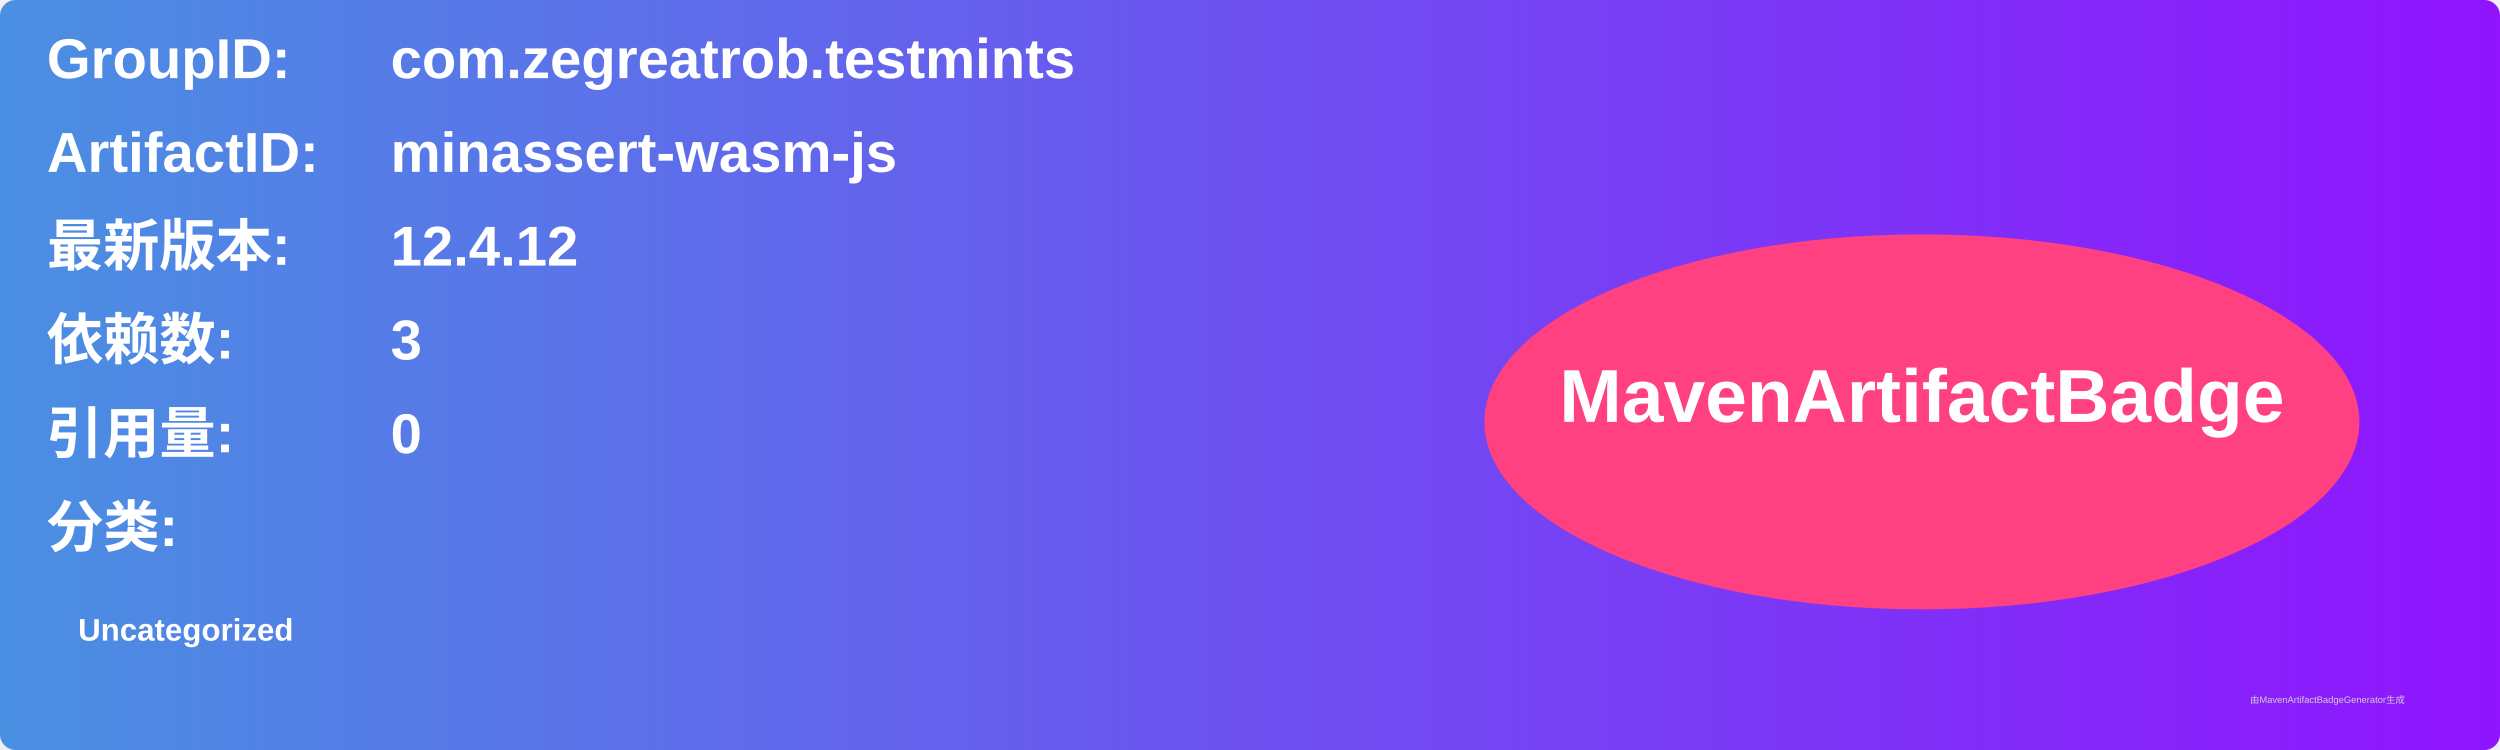
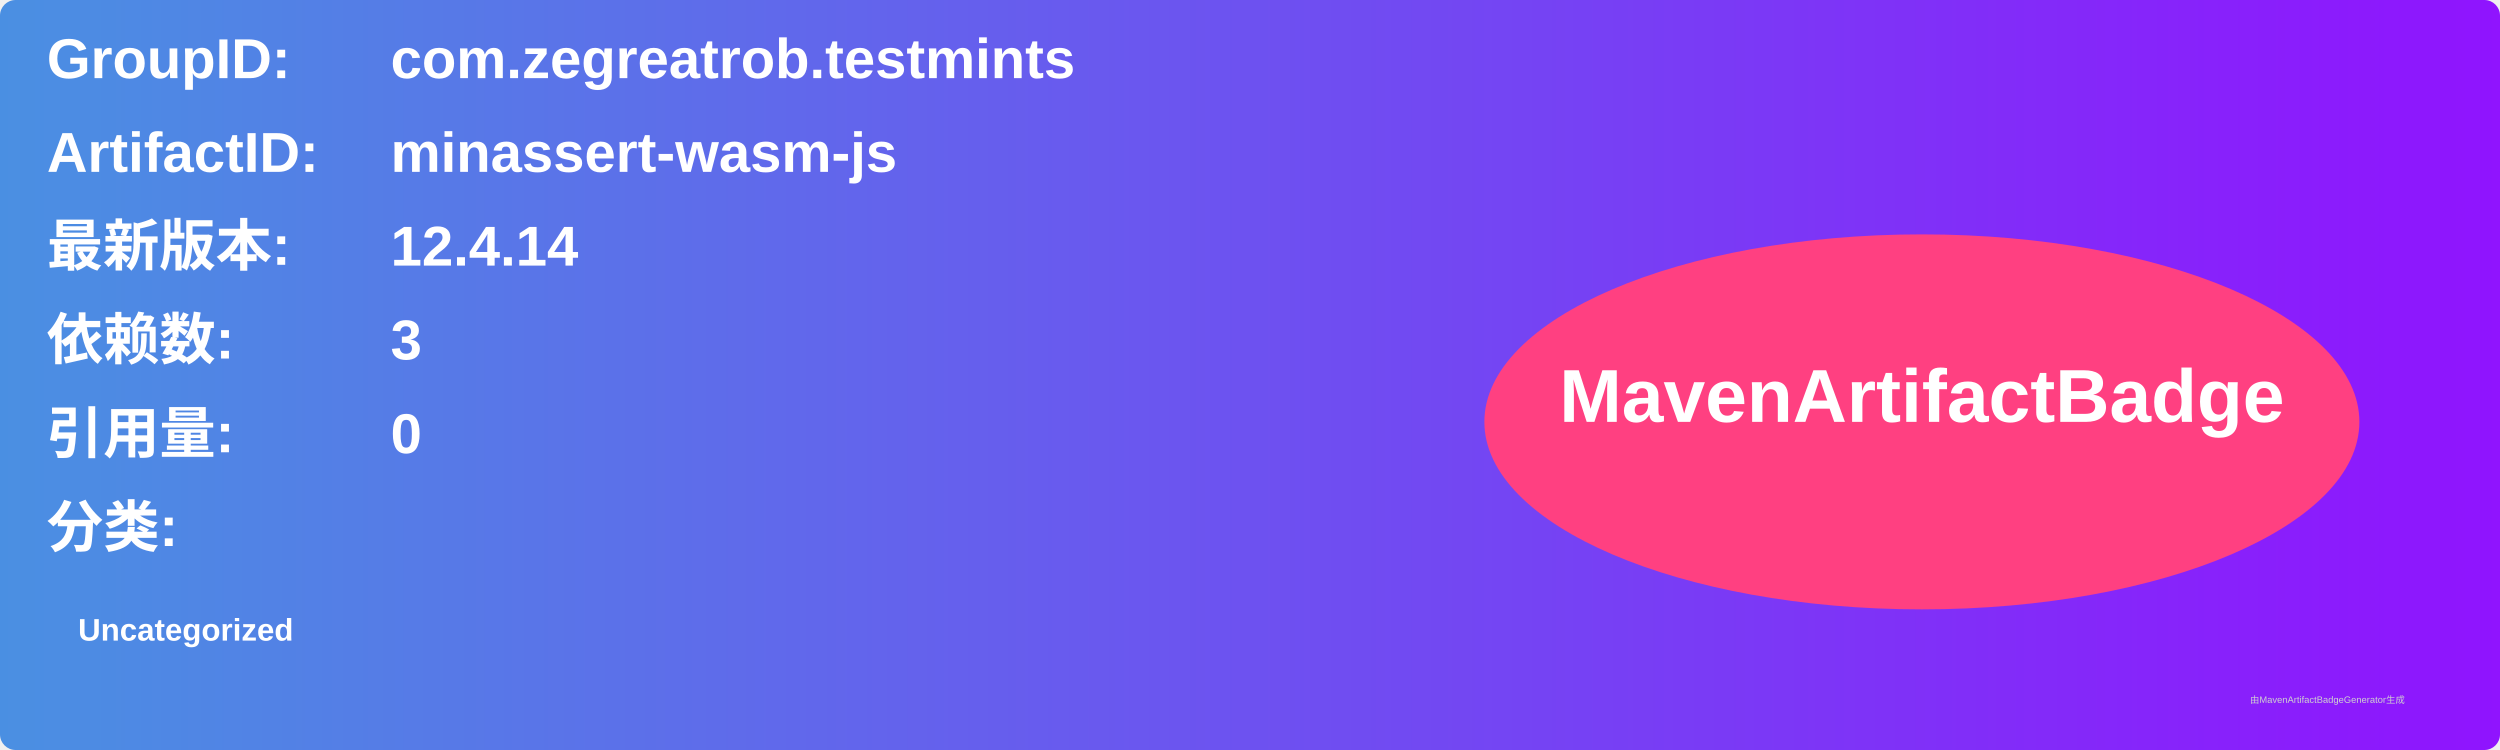
<svg xmlns="http://www.w3.org/2000/svg" width="800" height="240" viewBox="0 0 800 240">
  <linearGradient id="grad" x1="0%" y1="0%" x2="100%" y2="0%">
    <stop offset="0%" stop-color="#4a90e2" />
    <stop offset="100%" stop-color="#9013fe" />
  </linearGradient>
  <rect width="100%" height="100%" rx="5" ry="5" fill="url(#grad)" />
  <g transform="translate(15, 15)">
    <text x="0" y="10" font-family="Arial" font-size="18" fill="white" font-weight="bold" width="260">GroupID:</text>
    <text x="110" y="10" font-family="Arial" font-size="18" fill="white" font-weight="bold" width="460">com.zegreatrob.testmints</text>
    <text x="0" y="40" font-family="Arial" font-size="18" fill="white" font-weight="bold" width="260">ArtifactID:</text>
    <text x="110" y="40" font-family="Arial" font-size="18" fill="white" font-weight="bold" width="460">minassert-wasm-js</text>
    <text x="0" y="70" font-family="Arial" font-size="18" fill="white" font-weight="bold">最新版本:</text>
    <text x="110" y="70" font-family="Arial" font-size="18" fill="white" font-weight="bold">
-       <tspan font-weight="bold">12.4.12</tspan>
+       <tspan font-weight="bold">12.4.14</tspan>
    </text>
    <text x="0" y="100" font-family="Arial" font-size="18" fill="white" font-weight="bold">依赖数: </text>
    <text x="110" y="100" font-family="Arial" font-size="18" fill="white">
      <tspan font-weight="bold">3</tspan>
    </text>
    <text x="0" y="130" font-family="Arial" font-size="18" fill="white" font-weight="bold">引用量: </text>
    <text x="110" y="130" font-family="Arial" font-size="18" fill="white">
      <tspan font-weight="bold">0</tspan>
    </text>
    <text x="0" y="160" font-family="Arial" font-size="18" fill="white" font-weight="bold">分类:</text>
    <text x="10" y="190" font-family="Arial" font-size="10" fill="white">
      <tspan font-weight="bold">Uncategorized</tspan>
    </text>
    <ellipse cx="600" cy="120" rx="140" ry="60" fill="#ff4081" />
    <text x="600" y="120" text-anchor="middle" font-family="Arial" font-size="24" fill="white" font-weight="bold">MavenArtifactBadge</text>
  </g>
  <text x="720" y="225" font-family="Arial" font-size="3" fill="#d0d0d0">由MavenArtifactBadgeGenerator生成</text>
</svg>
